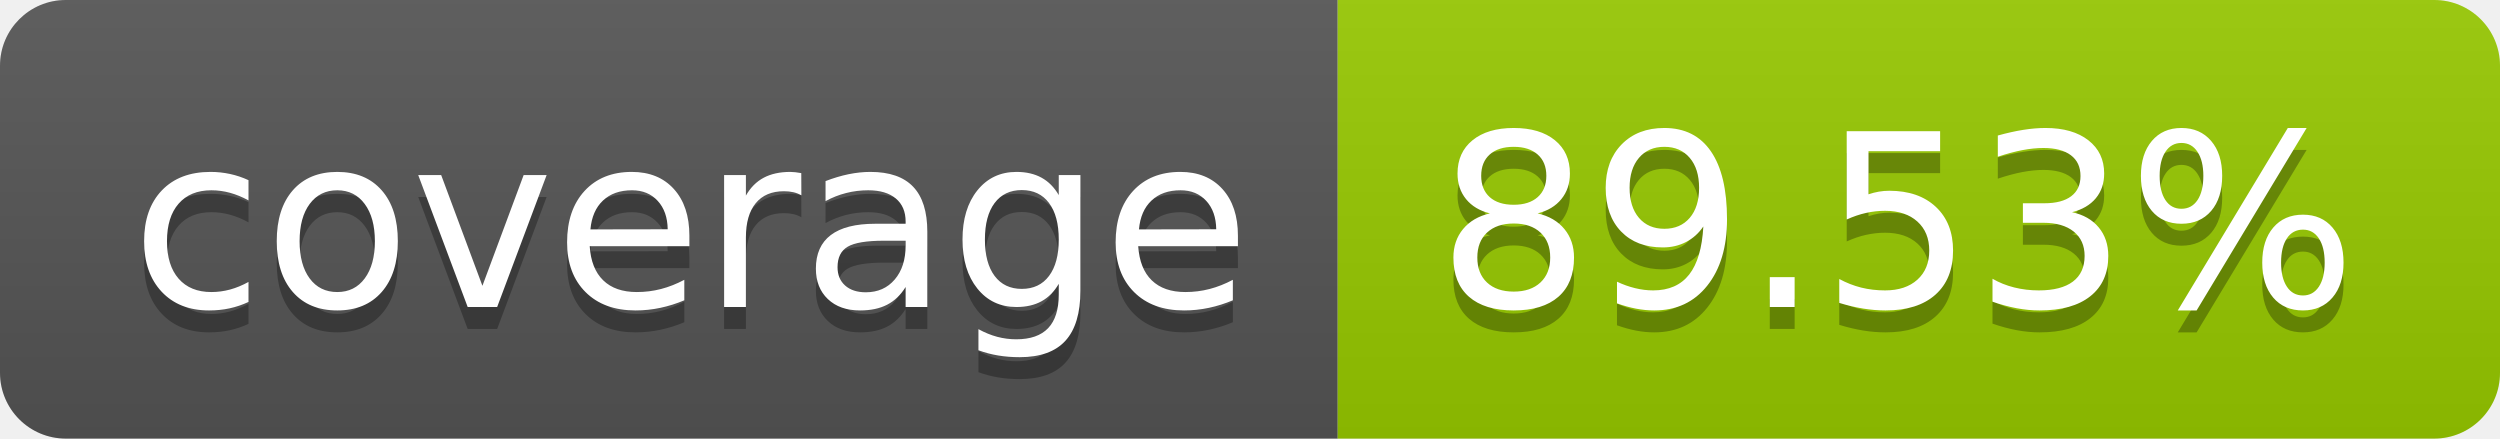
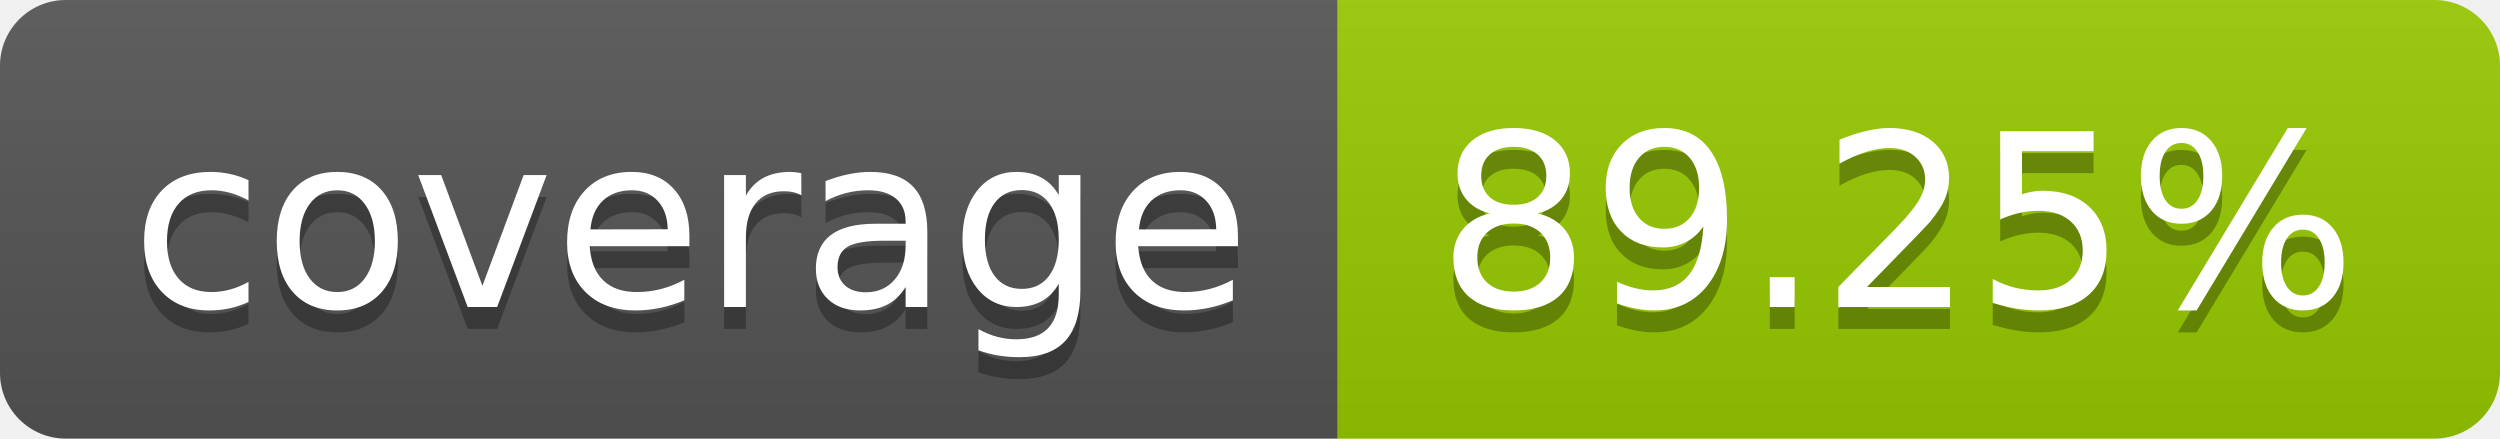
- <svg xmlns="http://www.w3.org/2000/svg" width="114" height="20" role="img" aria-label="coverage: 89.53%">
+ <svg xmlns="http://www.w3.org/2000/svg" width="114" height="20" role="img" aria-label="coverage: 89.25%">
  <linearGradient id="s" x2="0" y2="100%">
    <stop offset="0" stop-color="#bbb" stop-opacity=".1" />
    <stop offset="1" stop-opacity=".1" />
  </linearGradient>
  <clipPath id="r">
    <rect width="114" height="20" rx="3" fill="#fff" />
  </clipPath>
  <g clip-path="url(#r)">
    <rect width="61" height="20" fill="#555" />
    <rect x="61" width="53" height="20" fill="#97ca00" />
    <rect width="114" height="20" fill="url(#s)" />
  </g>
  <g fill="#fff" text-anchor="middle" font-family="Verdana,Geneva,DejaVu Sans,sans-serif" text-rendering="geometricPrecision" font-size="110">
    <text aria-hidden="true" x="315" y="150" fill="#010101" fill-opacity=".3" transform="scale(.1)" textLength="510">coverage</text>
    <text x="315" y="140" transform="scale(.1)" fill="#fff" textLength="510">coverage</text>
-     <text aria-hidden="true" x="865" y="150" fill="#010101" fill-opacity=".3" transform="scale(.1)" textLength="430">89.53%</text>
-     <text x="865" y="140" transform="scale(.1)" fill="#fff" textLength="430">89.53%</text>
+     <text aria-hidden="true" x="865" y="150" fill="#010101" fill-opacity=".3" transform="scale(.1)" textLength="430">89.25%</text>
+     <text x="865" y="140" transform="scale(.1)" fill="#fff" textLength="430">89.25%</text>
  </g>
</svg>
